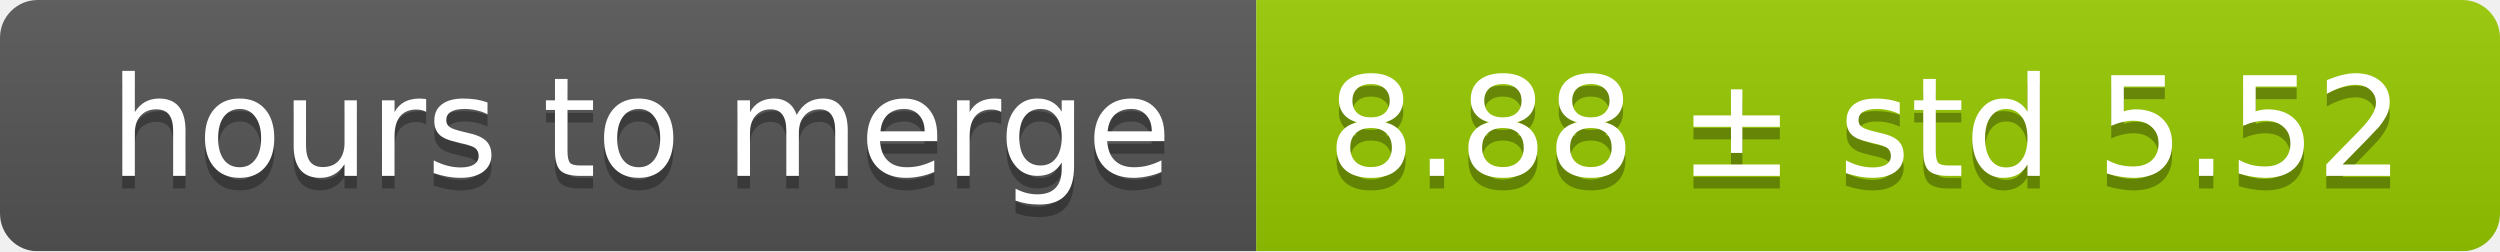
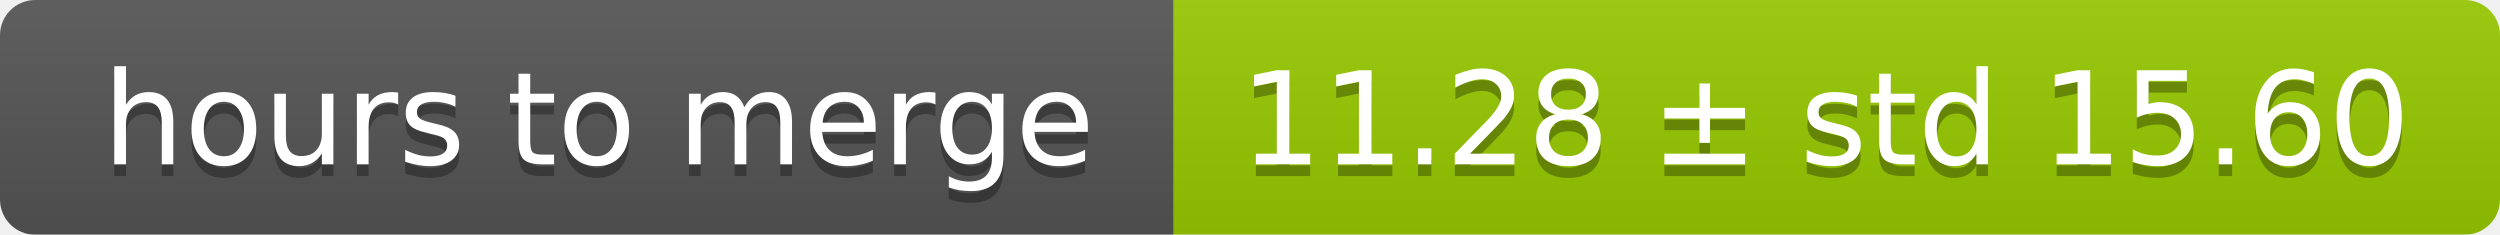
- <svg xmlns="http://www.w3.org/2000/svg" width="199" height="20">
+ <svg xmlns="http://www.w3.org/2000/svg" width="213" height="20">
  <linearGradient id="smooth" x2="0" y2="100%">
    <stop offset="0" stop-color="#bbb" stop-opacity=".1" />
    <stop offset="1" stop-opacity=".1" />
  </linearGradient>
  <mask id="round">
-     <rect width="199" height="20" rx="3" fill="#fff" />
+     <rect width="213" height="20" rx="3" fill="#fff" />
  </mask>
  <g mask="url(#round)">
    <rect width="100" height="20" fill="#555" />
-     <rect x="100" width="99" height="20" fill="#97ca00" />
-     <rect width="199" height="20" fill="url(#smooth)" />
+     <rect x="100" width="113" height="20" fill="#97ca00" />
+     <rect width="213" height="20" fill="url(#smooth)" />
  </g>
  <g fill="#fff" text-anchor="middle" font-family="DejaVu Sans,Verdana,Geneva,sans-serif" font-size="11">
    <text x="51" y="15" fill="#010101" fill-opacity=".3">hours to merge</text>
    <text x="51" y="14">hours to merge</text>
-     <text x="148.5" y="15" fill="#010101" fill-opacity=".3">8.88 ± std 5.52</text>
-     <text x="148.5" y="14">8.88 ± std 5.52</text>
+     <text x="155.5" y="15" fill="#010101" fill-opacity=".3">11.28 ± std 15.60</text>
+     <text x="155.5" y="14">11.28 ± std 15.60</text>
  </g>
</svg>
